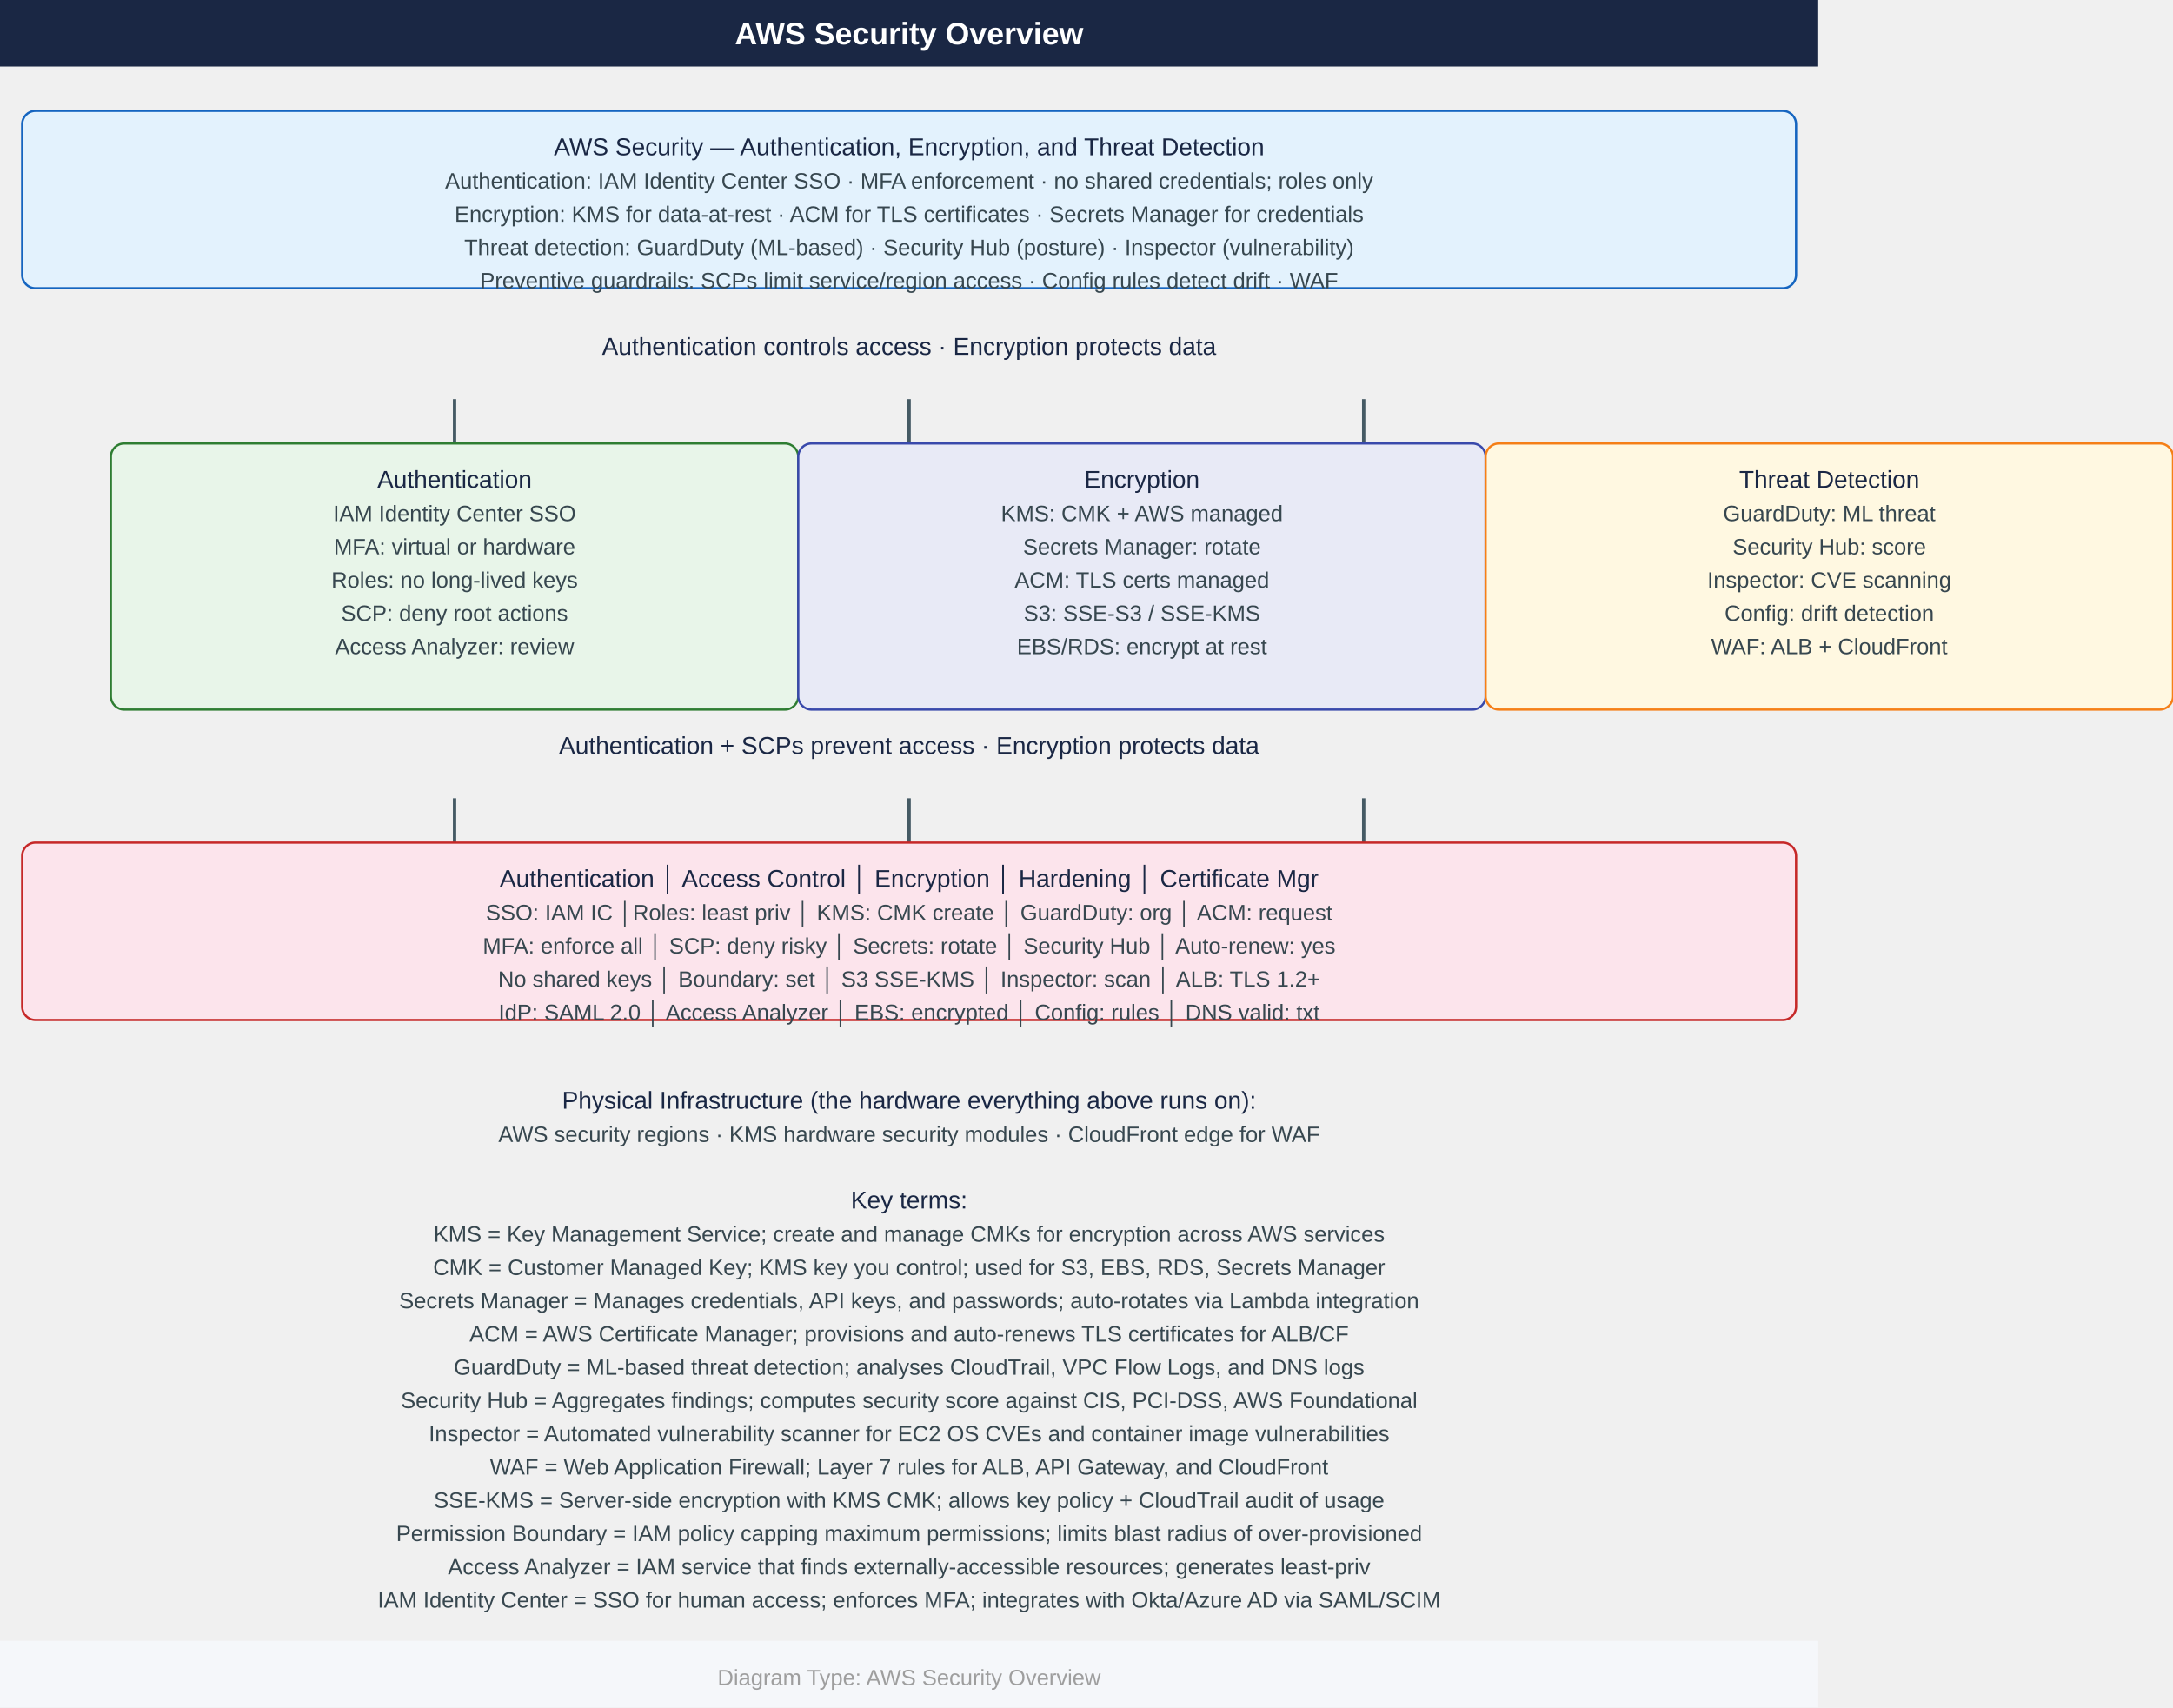
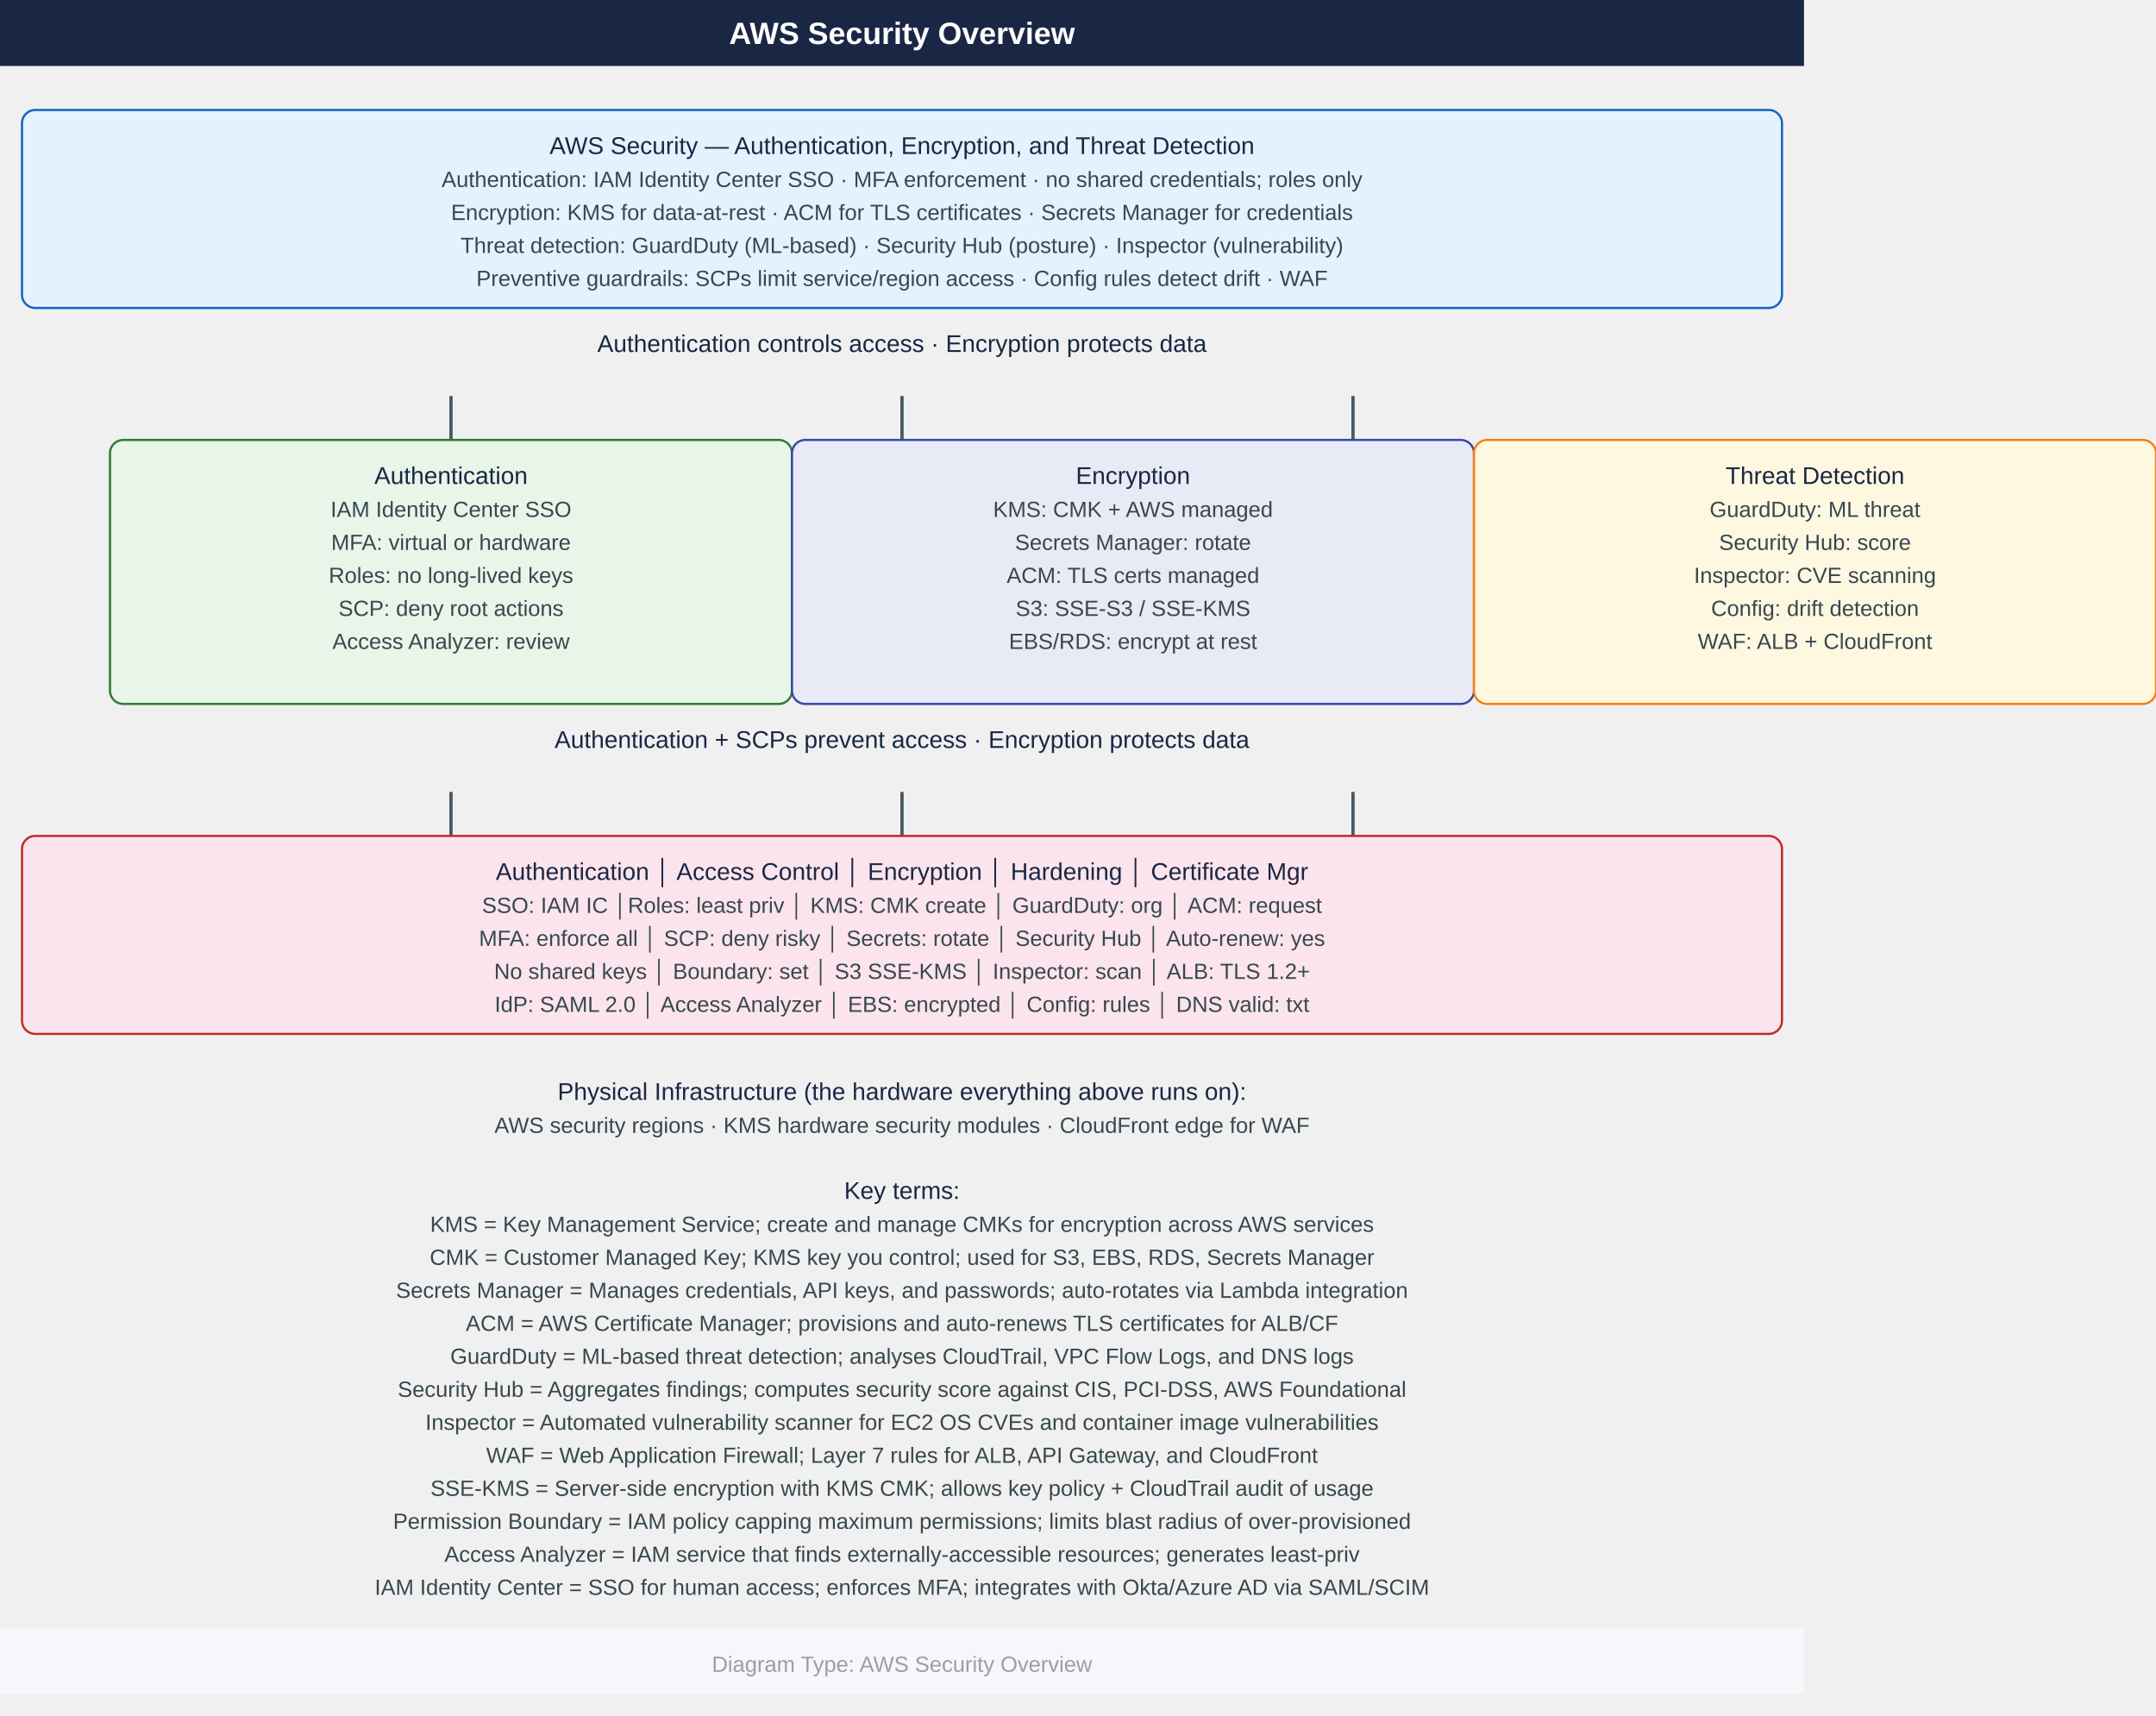
- <svg xmlns="http://www.w3.org/2000/svg" width="980" height="770" viewBox="0 0 980 770">
+ <svg xmlns="http://www.w3.org/2000/svg" width="980" height="780" viewBox="0 0 980 780">
  <defs>
    <marker id="arrowhead" markerWidth="10" markerHeight="7" refX="0" refY="3.5" orient="auto">
      <polygon points="0 0, 10 3.5, 0 7" fill="#455a64" />
    </marker>
  </defs>
  <rect x="0" y="0" width="820" height="30" fill="#1a2744" />
  <text x="410" y="20" font-family="Arial,Helvetica,sans-serif" font-size="14" font-weight="bold" fill="#ffffff" text-anchor="middle">
    AWS Security Overview
  </text>
-   <rect x="10" y="50" width="800" height="80" rx="6" fill="#e3f2fd" stroke="#1565c0" />
+   <rect x="10" y="50" width="800" height="90" rx="6" fill="#e3f2fd" stroke="#1565c0" />
  <text x="410" y="70" font-family="Arial,Helvetica,sans-serif" font-size="11" fill="#1a2744" text-anchor="middle">
    AWS Security — Authentication, Encryption, and Threat Detection
  </text>
  <text x="410" y="85" font-family="Arial,Helvetica,sans-serif" font-size="10" fill="#37474f" text-anchor="middle">
    Authentication: IAM Identity Center SSO · MFA enforcement · no shared credentials; roles only
  </text>
  <text x="410" y="100" font-family="Arial,Helvetica,sans-serif" font-size="10" fill="#37474f" text-anchor="middle">
    Encryption: KMS for data-at-rest · ACM for TLS certificates · Secrets Manager for credentials
  </text>
  <text x="410" y="115" font-family="Arial,Helvetica,sans-serif" font-size="10" fill="#37474f" text-anchor="middle">
    Threat detection: GuardDuty (ML-based) · Security Hub (posture) · Inspector (vulnerability)
  </text>
  <text x="410" y="130" font-family="Arial,Helvetica,sans-serif" font-size="10" fill="#37474f" text-anchor="middle">
    Preventive guardrails: SCPs limit service/region access · Config rules detect drift · WAF
  </text>
  <text x="410" y="160" font-family="Arial,Helvetica,sans-serif" font-size="11" fill="#1a2744" text-anchor="middle">
    Authentication controls access · Encryption protects data
  </text>
  <line x1="205" y1="180" x2="205" y2="200" stroke="#455a64" stroke-width="1.5" marker-end="url(#arrowhead)" />
  <line x1="410" y1="180" x2="410" y2="200" stroke="#455a64" stroke-width="1.5" marker-end="url(#arrowhead)" />
  <line x1="615" y1="180" x2="615" y2="200" stroke="#455a64" stroke-width="1.5" marker-end="url(#arrowhead)" />
  <rect x="50" y="200" width="310" height="120" rx="6" fill="#e8f5e9" stroke="#2e7d32" />
  <text x="205" y="220" font-family="Arial,Helvetica,sans-serif" font-size="11" fill="#1a2744" text-anchor="middle">
    Authentication
  </text>
  <text x="205" y="235" font-family="Arial,Helvetica,sans-serif" font-size="10" fill="#37474f" text-anchor="middle">
    IAM Identity Center SSO
  </text>
  <text x="205" y="250" font-family="Arial,Helvetica,sans-serif" font-size="10" fill="#37474f" text-anchor="middle">
    MFA: virtual or hardware
  </text>
  <text x="205" y="265" font-family="Arial,Helvetica,sans-serif" font-size="10" fill="#37474f" text-anchor="middle">
    Roles: no long-lived keys
  </text>
  <text x="205" y="280" font-family="Arial,Helvetica,sans-serif" font-size="10" fill="#37474f" text-anchor="middle">
    SCP: deny root actions
  </text>
  <text x="205" y="295" font-family="Arial,Helvetica,sans-serif" font-size="10" fill="#37474f" text-anchor="middle">
    Access Analyzer: review
  </text>
  <rect x="360" y="200" width="310" height="120" rx="6" fill="#e8eaf6" stroke="#3949ab" />
  <text x="515" y="220" font-family="Arial,Helvetica,sans-serif" font-size="11" fill="#1a2744" text-anchor="middle">
    Encryption
  </text>
  <text x="515" y="235" font-family="Arial,Helvetica,sans-serif" font-size="10" fill="#37474f" text-anchor="middle">
    KMS: CMK + AWS managed
  </text>
  <text x="515" y="250" font-family="Arial,Helvetica,sans-serif" font-size="10" fill="#37474f" text-anchor="middle">
    Secrets Manager: rotate
  </text>
  <text x="515" y="265" font-family="Arial,Helvetica,sans-serif" font-size="10" fill="#37474f" text-anchor="middle">
    ACM: TLS certs managed
  </text>
  <text x="515" y="280" font-family="Arial,Helvetica,sans-serif" font-size="10" fill="#37474f" text-anchor="middle">
    S3: SSE-S3 / SSE-KMS
  </text>
  <text x="515" y="295" font-family="Arial,Helvetica,sans-serif" font-size="10" fill="#37474f" text-anchor="middle">
    EBS/RDS: encrypt at rest
  </text>
  <rect x="670" y="200" width="310" height="120" rx="6" fill="#fff8e1" stroke="#f57f17" />
  <text x="825" y="220" font-family="Arial,Helvetica,sans-serif" font-size="11" fill="#1a2744" text-anchor="middle">
    Threat Detection
  </text>
  <text x="825" y="235" font-family="Arial,Helvetica,sans-serif" font-size="10" fill="#37474f" text-anchor="middle">
    GuardDuty: ML threat
  </text>
  <text x="825" y="250" font-family="Arial,Helvetica,sans-serif" font-size="10" fill="#37474f" text-anchor="middle">
    Security Hub: score
  </text>
  <text x="825" y="265" font-family="Arial,Helvetica,sans-serif" font-size="10" fill="#37474f" text-anchor="middle">
    Inspector: CVE scanning
  </text>
  <text x="825" y="280" font-family="Arial,Helvetica,sans-serif" font-size="10" fill="#37474f" text-anchor="middle">
    Config: drift detection
  </text>
  <text x="825" y="295" font-family="Arial,Helvetica,sans-serif" font-size="10" fill="#37474f" text-anchor="middle">
    WAF: ALB + CloudFront
  </text>
  <text x="410" y="340" font-family="Arial,Helvetica,sans-serif" font-size="11" fill="#1a2744" text-anchor="middle">
    Authentication + SCPs prevent access · Encryption protects data
  </text>
  <line x1="205" y1="360" x2="205" y2="380" stroke="#455a64" stroke-width="1.5" marker-end="url(#arrowhead)" />
  <line x1="410" y1="360" x2="410" y2="380" stroke="#455a64" stroke-width="1.5" marker-end="url(#arrowhead)" />
  <line x1="615" y1="360" x2="615" y2="380" stroke="#455a64" stroke-width="1.5" marker-end="url(#arrowhead)" />
-   <rect x="10" y="380" width="800" height="80" rx="6" fill="#fce4ec" stroke="#c62828" />
+   <rect x="10" y="380" width="800" height="90" rx="6" fill="#fce4ec" stroke="#c62828" />
  <text x="410" y="400" font-family="Arial,Helvetica,sans-serif" font-size="11" fill="#1a2744" text-anchor="middle">
    Authentication  │  Access Control  │     Encryption    │    Hardening     │ Certificate Mgr
  </text>
  <text x="410" y="415" font-family="Arial,Helvetica,sans-serif" font-size="10" fill="#37474f" text-anchor="middle">
    SSO: IAM IC    │Roles: least priv │  KMS: CMK create  │  GuardDuty: org  │   ACM: request
  </text>
  <text x="410" y="430" font-family="Arial,Helvetica,sans-serif" font-size="10" fill="#37474f" text-anchor="middle">
    MFA: enforce all │ SCP: deny risky  │  Secrets: rotate  │   Security Hub   │ Auto-renew: yes
  </text>
  <text x="410" y="445" font-family="Arial,Helvetica,sans-serif" font-size="10" fill="#37474f" text-anchor="middle">
    No shared keys  │  Boundary: set   │     S3 SSE-KMS    │ Inspector: scan  │  ALB: TLS 1.2+
  </text>
  <text x="410" y="460" font-family="Arial,Helvetica,sans-serif" font-size="10" fill="#37474f" text-anchor="middle">
    IdP: SAML 2.0   │ Access Analyzer  │   EBS: encrypted  │  Config: rules   │  DNS valid: txt
  </text>
  <text x="410" y="500" font-family="Arial,Helvetica,sans-serif" font-size="11" fill="#1a2744" text-anchor="middle">
    Physical Infrastructure (the hardware everything above runs on):
  </text>
  <text x="410" y="515" font-family="Arial,Helvetica,sans-serif" font-size="10" fill="#37474f" text-anchor="middle">
    AWS security regions · KMS hardware security modules · CloudFront edge for WAF
  </text>
  <text x="410" y="545" font-family="Arial,Helvetica,sans-serif" font-size="11" fill="#1a2744" text-anchor="middle">
    Key terms:
  </text>
  <text x="410" y="560" font-family="Arial,Helvetica,sans-serif" font-size="10" fill="#37474f" text-anchor="middle">
    KMS = Key Management Service; create and manage CMKs for encryption across AWS services
  </text>
  <text x="410" y="575" font-family="Arial,Helvetica,sans-serif" font-size="10" fill="#37474f" text-anchor="middle">
    CMK = Customer Managed Key; KMS key you control; used for S3, EBS, RDS, Secrets Manager
  </text>
  <text x="410" y="590" font-family="Arial,Helvetica,sans-serif" font-size="10" fill="#37474f" text-anchor="middle">
    Secrets Manager = Manages credentials, API keys, and passwords; auto-rotates via Lambda integration
  </text>
  <text x="410" y="605" font-family="Arial,Helvetica,sans-serif" font-size="10" fill="#37474f" text-anchor="middle">
    ACM = AWS Certificate Manager; provisions and auto-renews TLS certificates for ALB/CF
  </text>
  <text x="410" y="620" font-family="Arial,Helvetica,sans-serif" font-size="10" fill="#37474f" text-anchor="middle">
    GuardDuty = ML-based threat detection; analyses CloudTrail, VPC Flow Logs, and DNS logs
  </text>
  <text x="410" y="635" font-family="Arial,Helvetica,sans-serif" font-size="10" fill="#37474f" text-anchor="middle">
    Security Hub = Aggregates findings; computes security score against CIS, PCI-DSS, AWS Foundational
  </text>
  <text x="410" y="650" font-family="Arial,Helvetica,sans-serif" font-size="10" fill="#37474f" text-anchor="middle">
    Inspector = Automated vulnerability scanner for EC2 OS CVEs and container image vulnerabilities
  </text>
  <text x="410" y="665" font-family="Arial,Helvetica,sans-serif" font-size="10" fill="#37474f" text-anchor="middle">
    WAF = Web Application Firewall; Layer 7 rules for ALB, API Gateway, and CloudFront
  </text>
  <text x="410" y="680" font-family="Arial,Helvetica,sans-serif" font-size="10" fill="#37474f" text-anchor="middle">
    SSE-KMS = Server-side encryption with KMS CMK; allows key policy + CloudTrail audit of usage
  </text>
  <text x="410" y="695" font-family="Arial,Helvetica,sans-serif" font-size="10" fill="#37474f" text-anchor="middle">
    Permission Boundary = IAM policy capping maximum permissions; limits blast radius of over-provisioned
  </text>
  <text x="410" y="710" font-family="Arial,Helvetica,sans-serif" font-size="10" fill="#37474f" text-anchor="middle">
    Access Analyzer = IAM service that finds externally-accessible resources; generates least-priv
  </text>
  <text x="410" y="725" font-family="Arial,Helvetica,sans-serif" font-size="10" fill="#37474f" text-anchor="middle">
    IAM Identity Center = SSO for human access; enforces MFA; integrates with Okta/Azure AD via SAML/SCIM
  </text>
  <rect x="0" y="740" width="820" height="30" fill="#f5f7fa" />
  <text x="410" y="760" font-family="Arial,Helvetica,sans-serif" font-size="10" fill="#9e9e9e" text-anchor="middle">
    Diagram Type: AWS Security Overview
  </text>
</svg>
